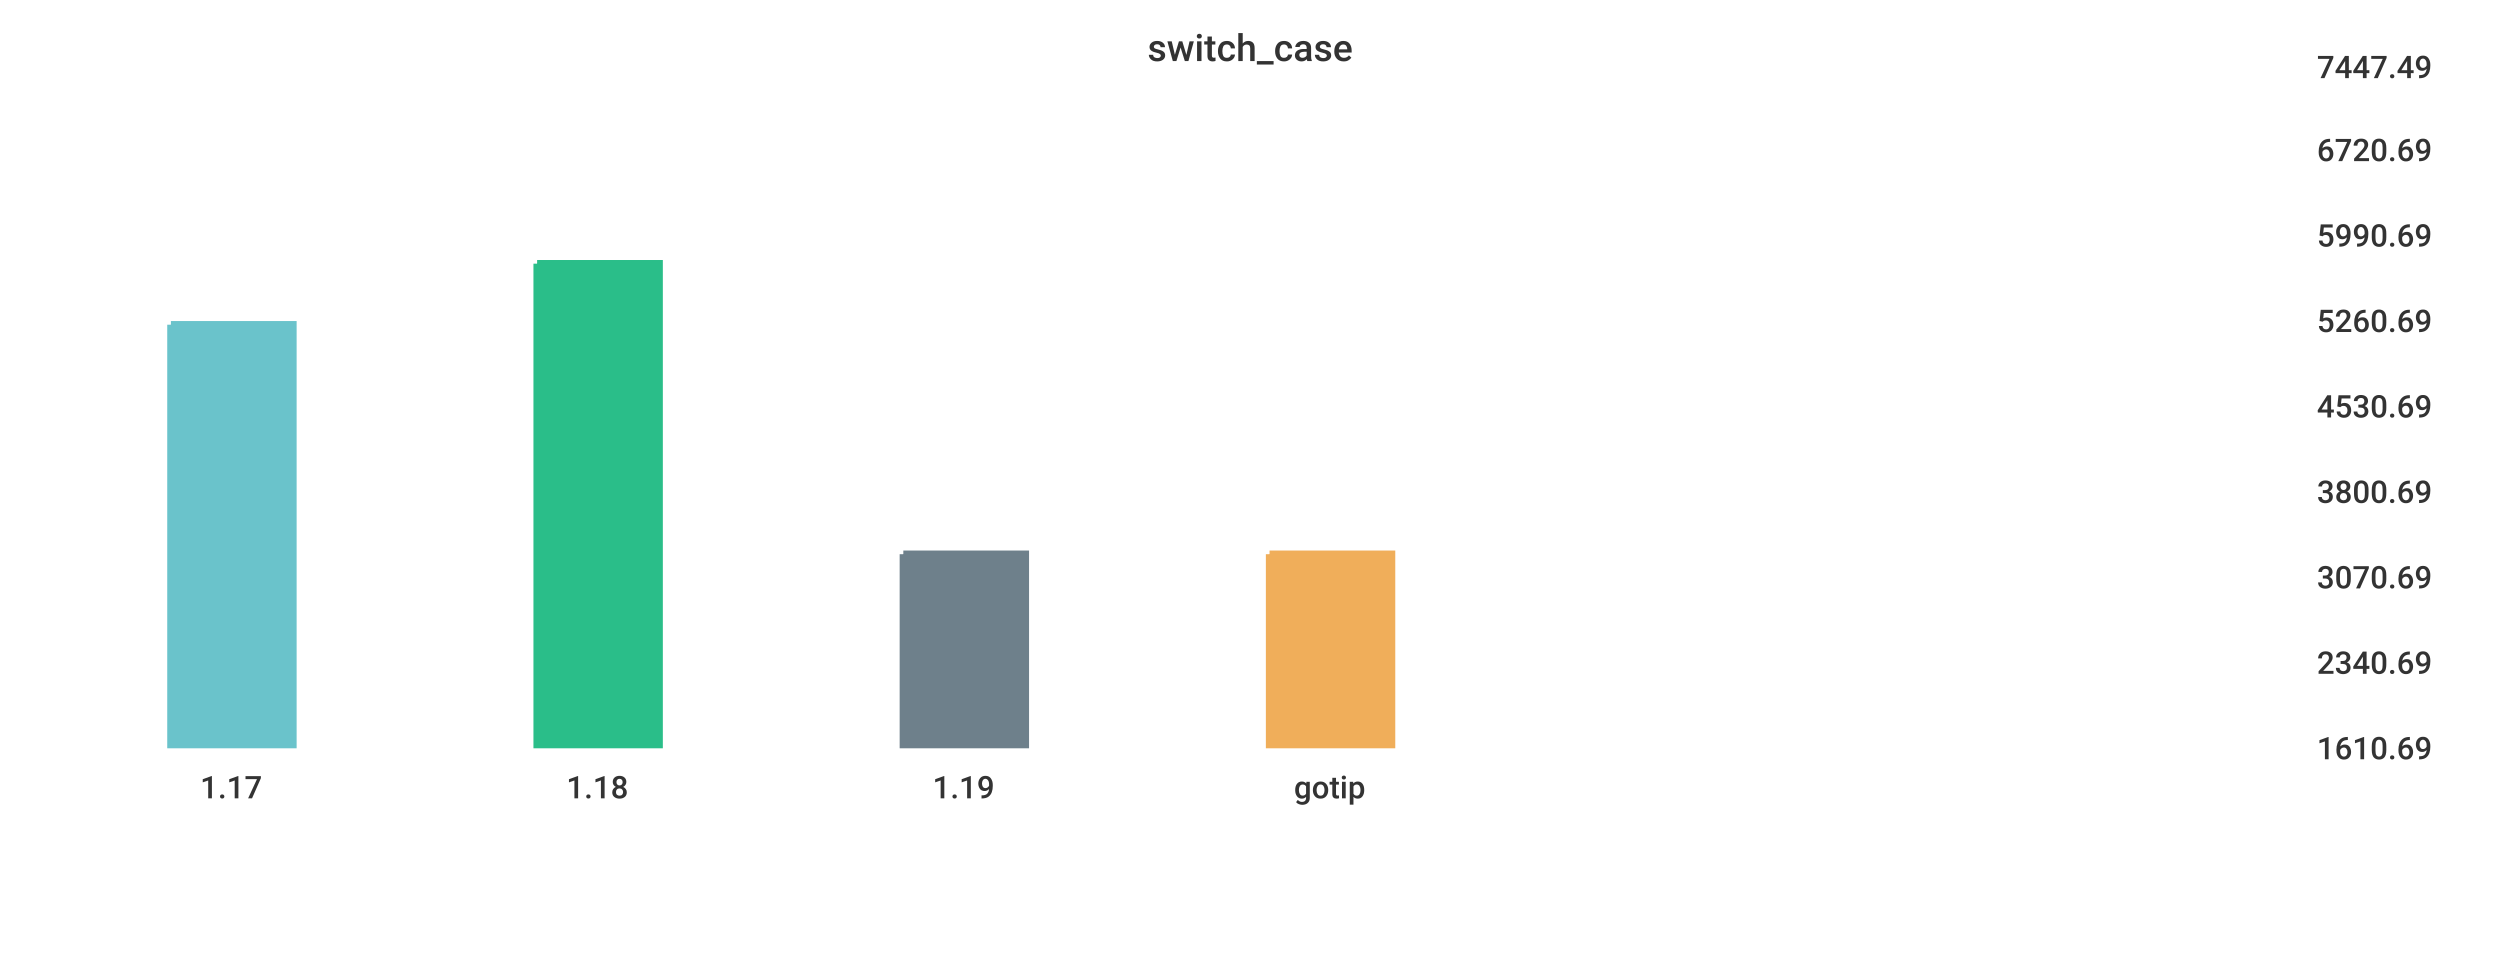
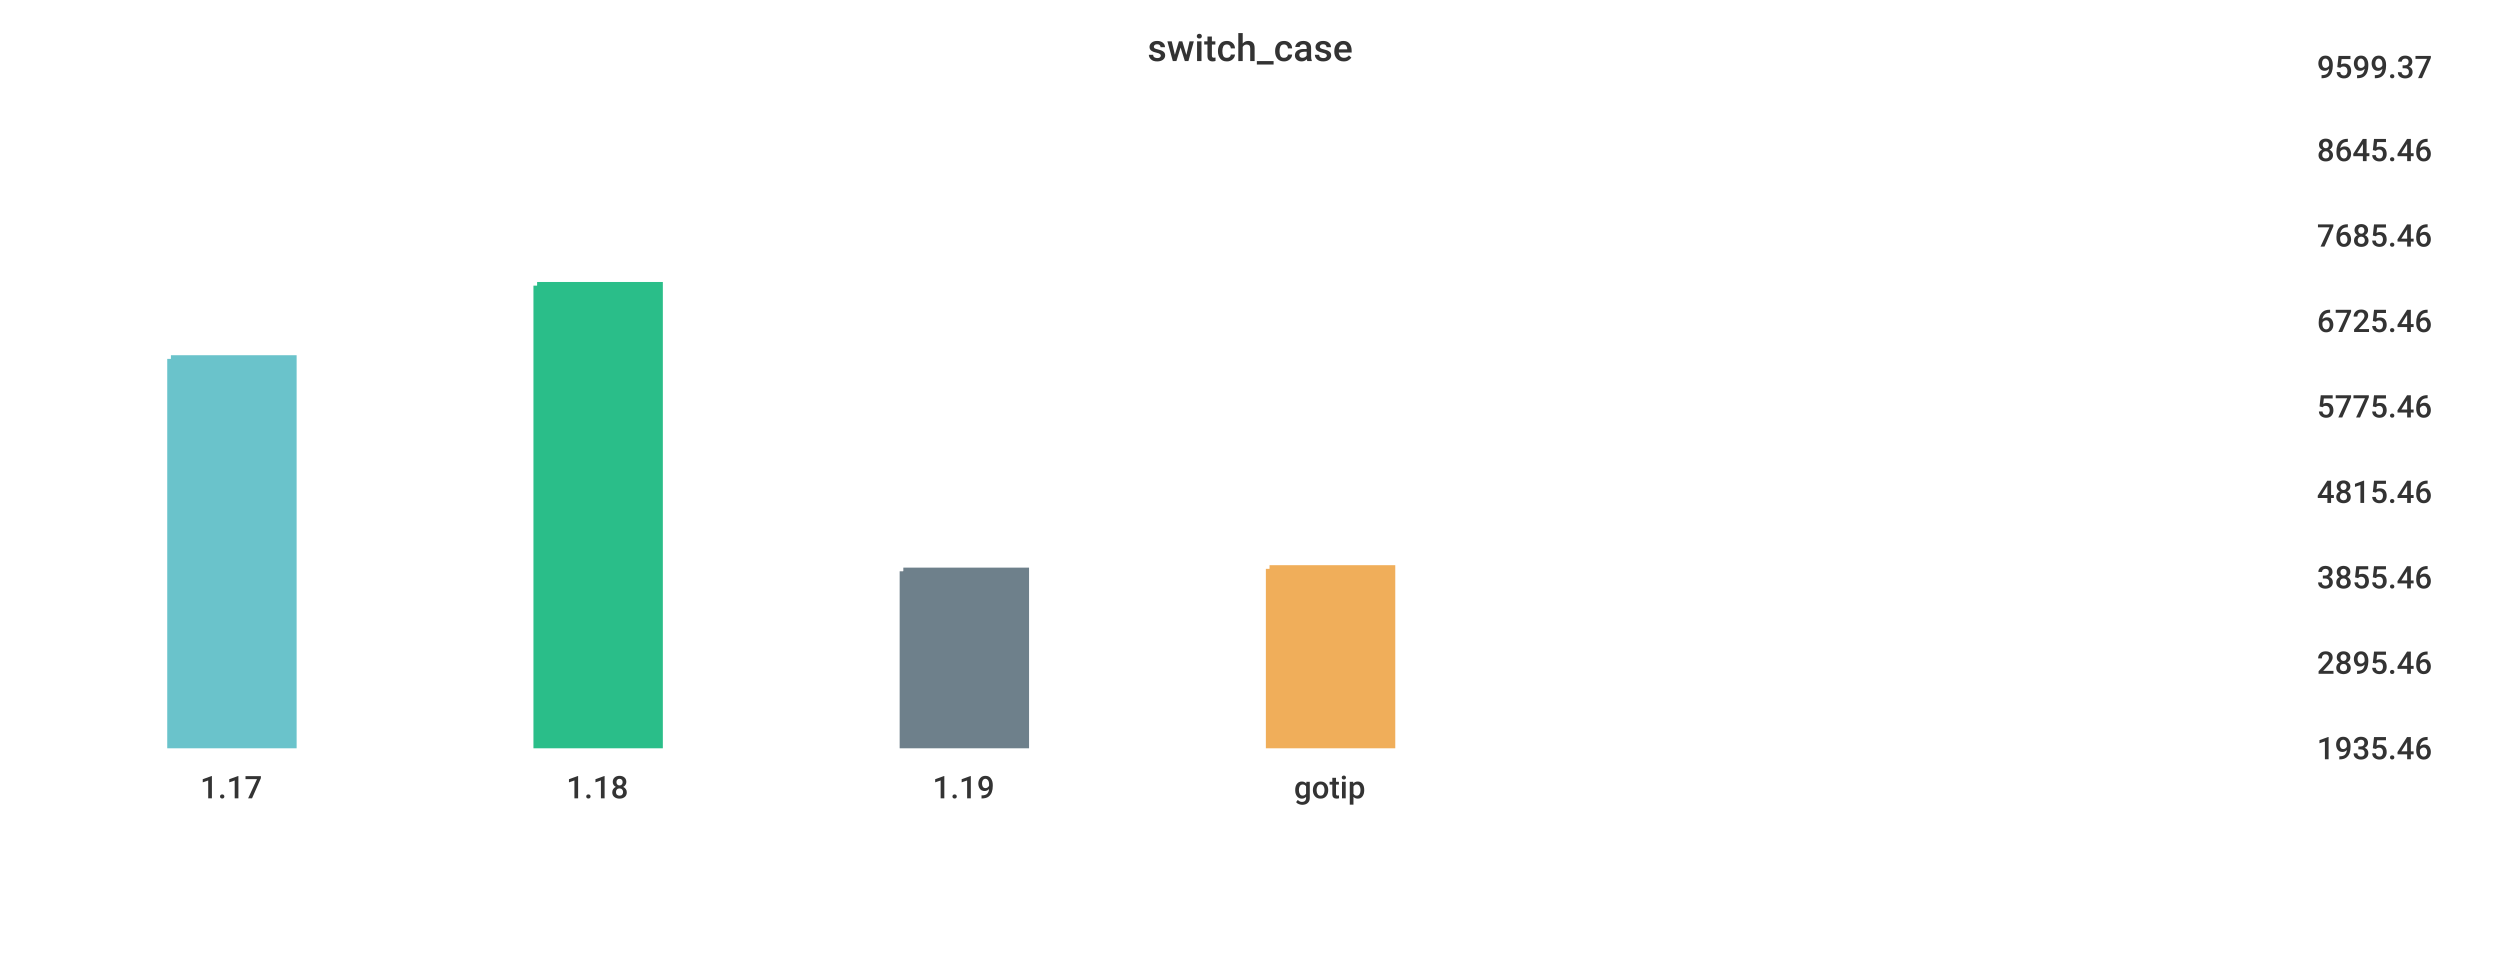
<svg xmlns="http://www.w3.org/2000/svg" width="1024" height="400">\n<path d="M 0 0 L 1024 0 L 1024 400 L 0 400 L 0 0" style="stroke-width:0;stroke:rgba(255,255,255,1.0);fill:rgba(255,255,255,1.0)" />
  <path d="M 20 26 L 934 26 L 934 305 L 20 305 L 20 26" style="stroke-width:0;stroke:rgba(255,255,255,1.0);fill:rgba(255,255,255,1.0)" />
-   <path d="M 70 133 L 120 133 L 120 305 L 70 305 L 70 133" style="stroke-width:3;stroke:rgba(106,195,203,1.0);fill:rgba(106,195,203,1.0)" />
-   <path d="M 220 108 L 270 108 L 270 305 L 220 305 L 220 108" style="stroke-width:3;stroke:rgba(42,190,137,1.0);fill:rgba(42,190,137,1.0)" />
-   <path d="M 370 227 L 420 227 L 420 305 L 370 305 L 370 227" style="stroke-width:3;stroke:rgba(110,128,139,1.0);fill:rgba(110,128,139,1.0)" />
-   <path d="M 520 227 L 570 227 L 570 305 L 520 305 L 520 227" style="stroke-width:3;stroke:rgba(240,174,90,1.0);fill:rgba(240,174,90,1.0)" />
+   <path d="M 70 147 L 120 147 L 120 305 L 70 305 L 70 147" style="stroke-width:3;stroke:rgba(106,195,203,1.0);fill:rgba(106,195,203,1.0)" />
+   <path d="M 220 117 L 270 117 L 270 305 L 220 305 L 220 117" style="stroke-width:3;stroke:rgba(42,190,137,1.0);fill:rgba(42,190,137,1.0)" />
+   <path d="M 370 234 L 420 234 L 420 305 L 370 305 L 370 234" style="stroke-width:3;stroke:rgba(110,128,139,1.0);fill:rgba(110,128,139,1.0)" />
+   <path d="M 520 233 L 570 233 L 570 305 L 520 305 L 520 233" style="stroke-width:3;stroke:rgba(240,174,90,1.0);fill:rgba(240,174,90,1.0)" />
  <path d="M 20 305 L 934 305" style="stroke-width:0;stroke:rgba(51,51,51,1.0);fill:none" />
  <path d="M 20 305 L 20 310" style="stroke-width:0;stroke:rgba(51,51,51,1.0);fill:none" />
  <text x="82" y="327" style="stroke-width:0;stroke:none;fill:rgba(51,51,51,1.0);font-size:12.8px;font-family:'Roboto Medium',sans-serif">1.17</text>
  <path d="M 170 305 L 170 310" style="stroke-width:0;stroke:rgba(51,51,51,1.0);fill:none" />
  <text x="232" y="327" style="stroke-width:0;stroke:none;fill:rgba(51,51,51,1.0);font-size:12.8px;font-family:'Roboto Medium',sans-serif">1.18</text>
  <path d="M 320 305 L 320 310" style="stroke-width:0;stroke:rgba(51,51,51,1.0);fill:none" />
  <text x="382" y="327" style="stroke-width:0;stroke:none;fill:rgba(51,51,51,1.0);font-size:12.8px;font-family:'Roboto Medium',sans-serif">1.19</text>
  <path d="M 470 305 L 470 310" style="stroke-width:0;stroke:rgba(51,51,51,1.0);fill:none" />
  <text x="530" y="327" style="stroke-width:0;stroke:none;fill:rgba(51,51,51,1.0);font-size:12.8px;font-family:'Roboto Medium',sans-serif">gotip</text>
  <path d="M 934 26 L 934 305" style="stroke-width:0;stroke:rgba(51,51,51,1.0);fill:none" />
  <path d="M 934 305 L 939 305" style="stroke-width:0;stroke:rgba(51,51,51,1.0);fill:none" />
  <path d="M 934 305 L 939 305" style="stroke-width:0;stroke:rgba(51,51,51,1.0);fill:none" />
-   <text x="949" y="311" style="stroke-width:0;stroke:none;fill:rgba(51,51,51,1.0);font-size:12.8px;font-family:'Roboto Medium',sans-serif">1610.69</text>
+   <text x="949" y="311" style="stroke-width:0;stroke:none;fill:rgba(51,51,51,1.0);font-size:12.8px;font-family:'Roboto Medium',sans-serif">1935.46</text>
  <path d="M 934 270 L 939 270" style="stroke-width:0;stroke:rgba(51,51,51,1.0);fill:none" />
-   <text x="949" y="276" style="stroke-width:0;stroke:none;fill:rgba(51,51,51,1.0);font-size:12.8px;font-family:'Roboto Medium',sans-serif">2340.69</text>
+   <text x="949" y="276" style="stroke-width:0;stroke:none;fill:rgba(51,51,51,1.0);font-size:12.8px;font-family:'Roboto Medium',sans-serif">2895.46</text>
  <path d="M 934 235 L 939 235" style="stroke-width:0;stroke:rgba(51,51,51,1.0);fill:none" />
-   <text x="949" y="241" style="stroke-width:0;stroke:none;fill:rgba(51,51,51,1.0);font-size:12.8px;font-family:'Roboto Medium',sans-serif">3070.69</text>
+   <text x="949" y="241" style="stroke-width:0;stroke:none;fill:rgba(51,51,51,1.0);font-size:12.8px;font-family:'Roboto Medium',sans-serif">3855.46</text>
  <path d="M 934 200 L 939 200" style="stroke-width:0;stroke:rgba(51,51,51,1.0);fill:none" />
-   <text x="949" y="206" style="stroke-width:0;stroke:none;fill:rgba(51,51,51,1.0);font-size:12.8px;font-family:'Roboto Medium',sans-serif">3800.69</text>
+   <text x="949" y="206" style="stroke-width:0;stroke:none;fill:rgba(51,51,51,1.0);font-size:12.8px;font-family:'Roboto Medium',sans-serif">4815.46</text>
  <path d="M 934 165 L 939 165" style="stroke-width:0;stroke:rgba(51,51,51,1.0);fill:none" />
-   <text x="949" y="171" style="stroke-width:0;stroke:none;fill:rgba(51,51,51,1.0);font-size:12.8px;font-family:'Roboto Medium',sans-serif">4530.69</text>
+   <text x="949" y="171" style="stroke-width:0;stroke:none;fill:rgba(51,51,51,1.0);font-size:12.8px;font-family:'Roboto Medium',sans-serif">5775.46</text>
  <path d="M 934 130 L 939 130" style="stroke-width:0;stroke:rgba(51,51,51,1.0);fill:none" />
-   <text x="949" y="136" style="stroke-width:0;stroke:none;fill:rgba(51,51,51,1.0);font-size:12.8px;font-family:'Roboto Medium',sans-serif">5260.69</text>
+   <text x="949" y="136" style="stroke-width:0;stroke:none;fill:rgba(51,51,51,1.0);font-size:12.8px;font-family:'Roboto Medium',sans-serif">6725.46</text>
  <path d="M 934 95 L 939 95" style="stroke-width:0;stroke:rgba(51,51,51,1.0);fill:none" />
-   <text x="949" y="101" style="stroke-width:0;stroke:none;fill:rgba(51,51,51,1.0);font-size:12.8px;font-family:'Roboto Medium',sans-serif">5990.69</text>
+   <text x="949" y="101" style="stroke-width:0;stroke:none;fill:rgba(51,51,51,1.0);font-size:12.8px;font-family:'Roboto Medium',sans-serif">7685.46</text>
  <path d="M 934 60 L 939 60" style="stroke-width:0;stroke:rgba(51,51,51,1.0);fill:none" />
-   <text x="949" y="66" style="stroke-width:0;stroke:none;fill:rgba(51,51,51,1.0);font-size:12.8px;font-family:'Roboto Medium',sans-serif">6720.69</text>
+   <text x="949" y="66" style="stroke-width:0;stroke:none;fill:rgba(51,51,51,1.0);font-size:12.8px;font-family:'Roboto Medium',sans-serif">8645.46</text>
  <path d="M 934 26 L 939 26" style="stroke-width:0;stroke:rgba(51,51,51,1.0);fill:none" />
-   <text x="949" y="32" style="stroke-width:0;stroke:none;fill:rgba(51,51,51,1.0);font-size:12.8px;font-family:'Roboto Medium',sans-serif">7447.49</text>
+   <text x="949" y="32" style="stroke-width:0;stroke:none;fill:rgba(51,51,51,1.0);font-size:12.8px;font-family:'Roboto Medium',sans-serif">9599.37</text>
  <text x="470" y="25" style="stroke-width:0;stroke:none;fill:rgba(51,51,51,1.0);font-size:15.3px;font-family:'Roboto Medium',sans-serif">switch_case</text>
</svg>
